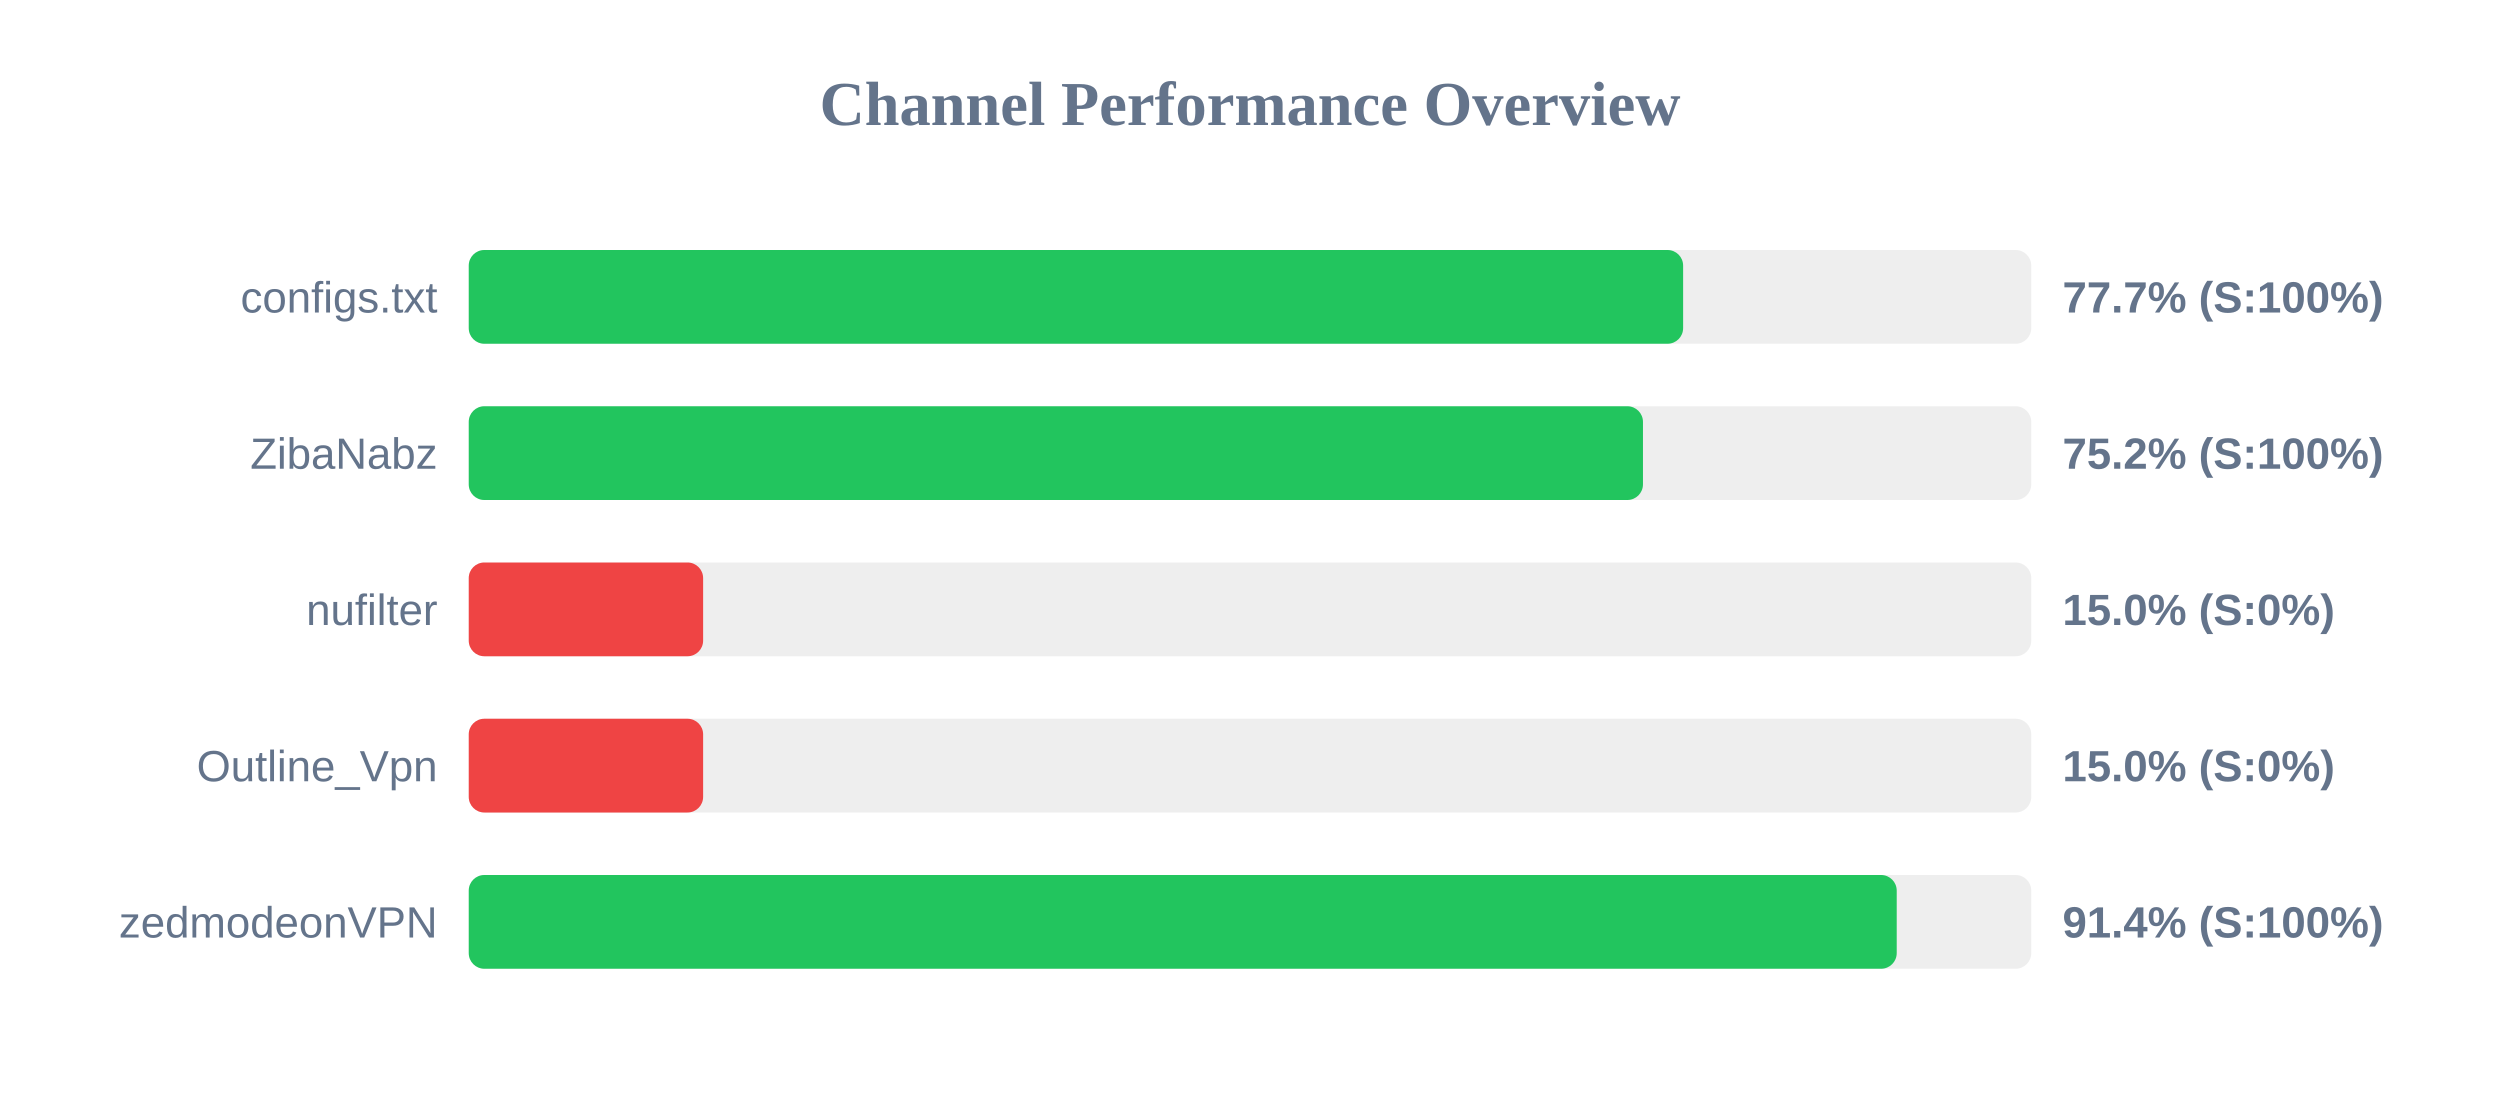
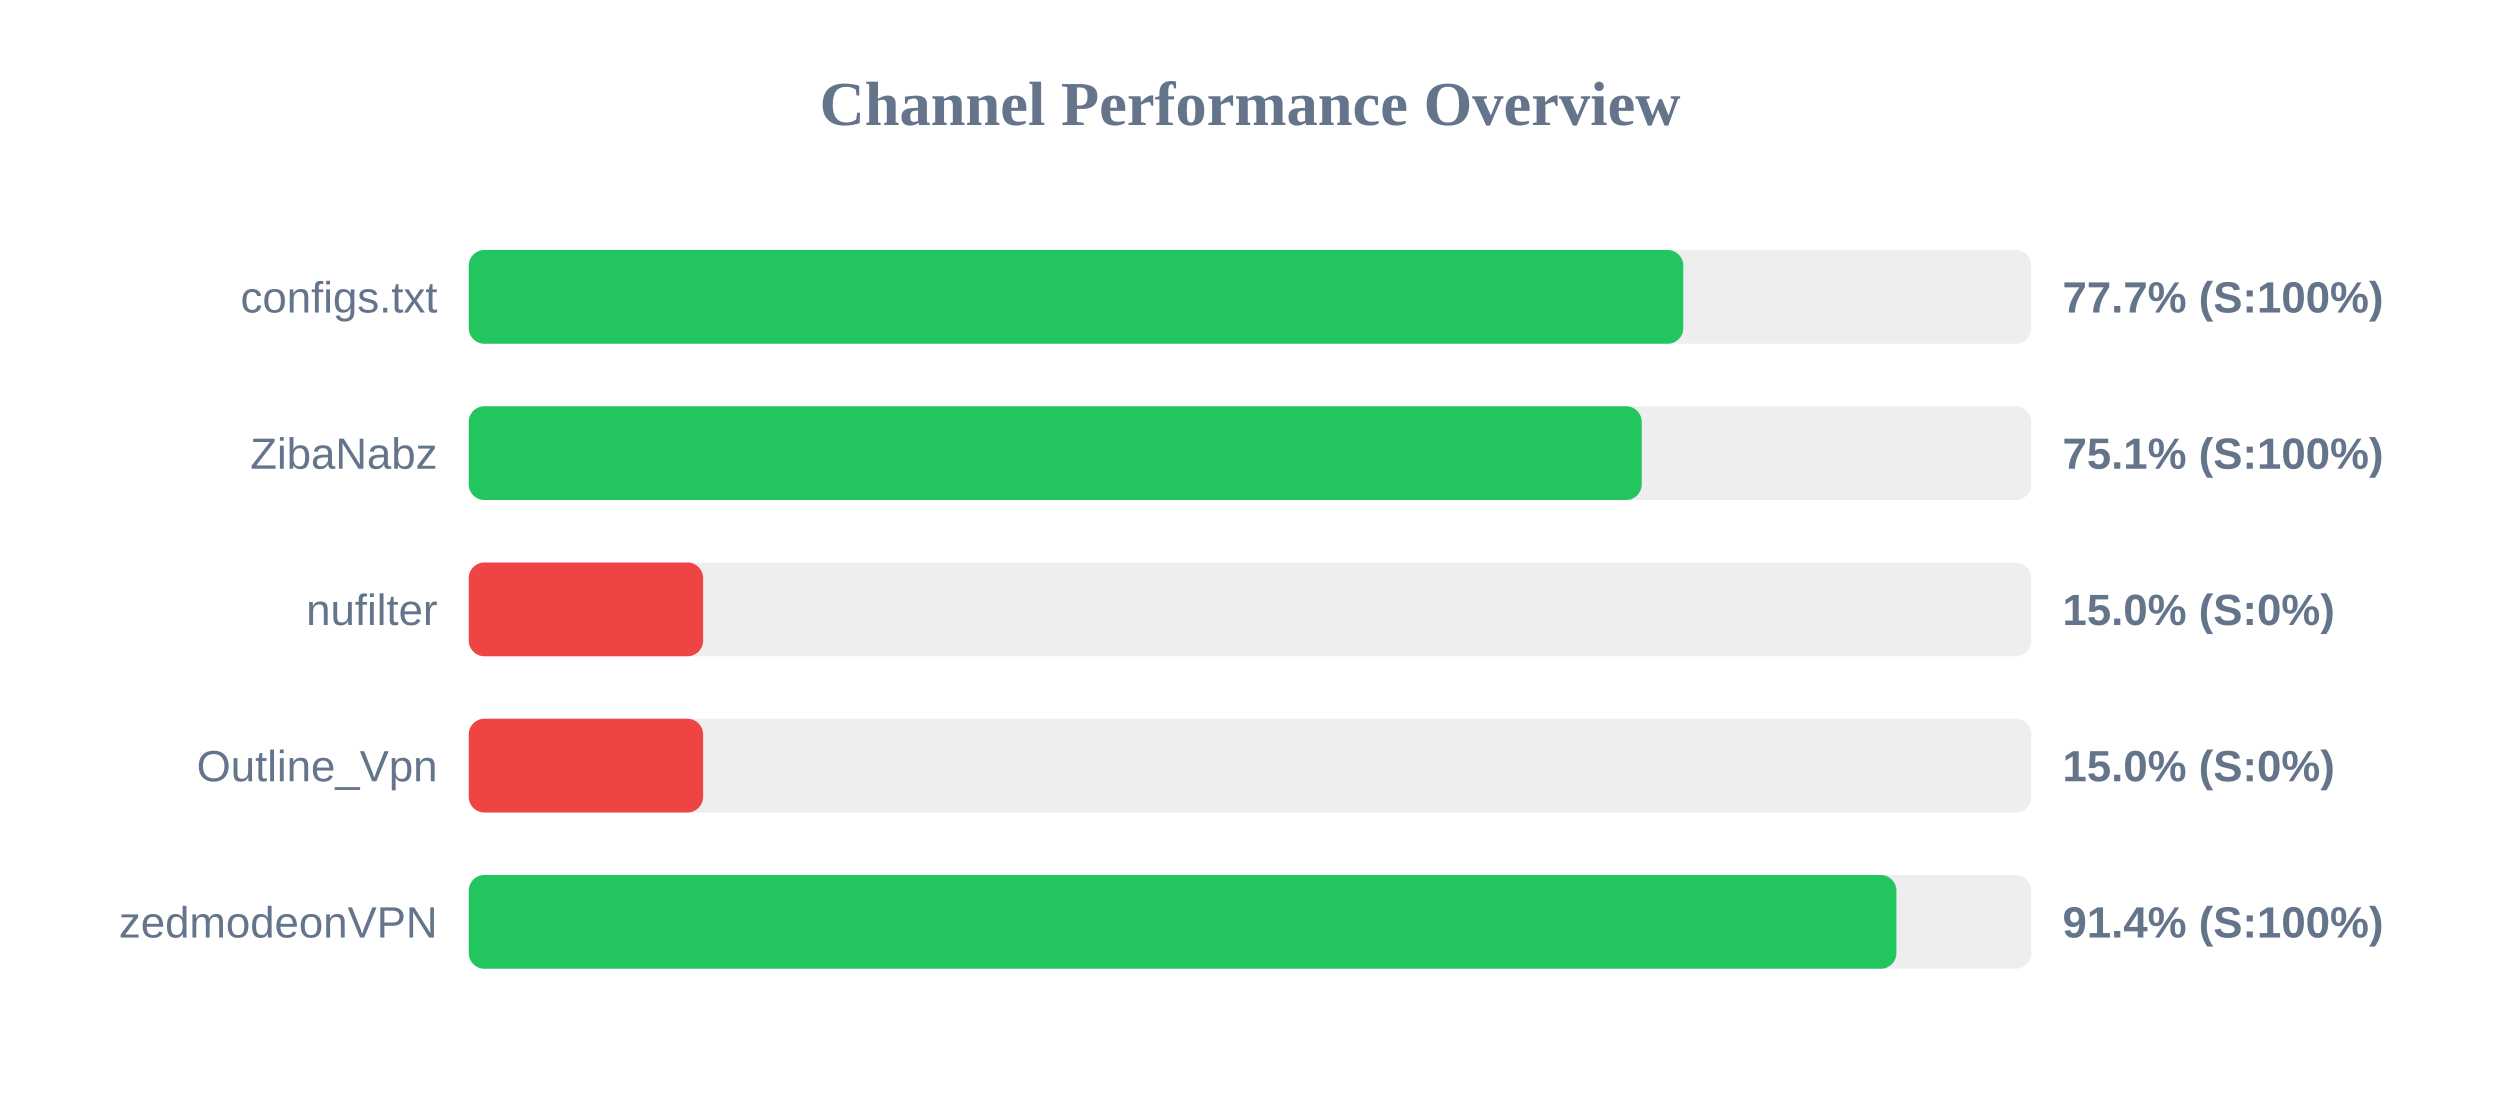
<svg xmlns="http://www.w3.org/2000/svg" width="800" height="350" version="1.1">
  <style>
        .row { font: 14px Arial; fill: #64748b; }
        .score { font: bold 14px Arial; fill: #64748b; }
    </style>
  <text x="400" y="40" text-anchor="middle" font-size="20px" font-weight="bold" fill="#64748b">Channel Performance Overview</text>
  <rect x="150" y="80" width="500" height="30" fill="#eee" rx="5" />
-   <rect x="150" y="80" width="388.6" height="30" fill="#22c55e" rx="5" />
+   <rect x="150" y="80" width="388.65" height="30" fill="#22c55e" rx="5" />
  <text x="140" y="100" text-anchor="end" class="row">configs.txt</text>
  <text x="660" y="100" text-anchor="start" class="score">77.7% (S:100%)</text>
  <rect x="150" y="130" width="500" height="30" fill="#eee" rx="5" />
-   <rect x="150" y="130" width="375.75" height="30" fill="#22c55e" rx="5" />
+   <rect x="150" y="130" width="375.35" height="30" fill="#22c55e" rx="5" />
  <text x="140" y="150" text-anchor="end" class="row">ZibaNabz</text>
-   <text x="660" y="150" text-anchor="start" class="score">75.2% (S:100%)</text>
+   <text x="660" y="150" text-anchor="start" class="score">75.1% (S:100%)</text>
  <rect x="150" y="180" width="500" height="30" fill="#eee" rx="5" />
  <rect x="150" y="180" width="75.0" height="30" fill="#ef4444" rx="5" />
  <text x="140" y="200" text-anchor="end" class="row">nufilter</text>
  <text x="660" y="200" text-anchor="start" class="score">15.0% (S:0%)</text>
  <rect x="150" y="230" width="500" height="30" fill="#eee" rx="5" />
  <rect x="150" y="230" width="75.0" height="30" fill="#ef4444" rx="5" />
  <text x="140" y="250" text-anchor="end" class="row">Outline_Vpn</text>
  <text x="660" y="250" text-anchor="start" class="score">15.0% (S:0%)</text>
  <rect x="150" y="280" width="500" height="30" fill="#eee" rx="5" />
-   <rect x="150" y="280" width="456.95" height="30" fill="#22c55e" rx="5" />
+   <rect x="150" y="280" width="456.85" height="30" fill="#22c55e" rx="5" />
  <text x="140" y="300" text-anchor="end" class="row">zedmodeonVPN</text>
  <text x="660" y="300" text-anchor="start" class="score">91.4% (S:100%)</text>
</svg>
